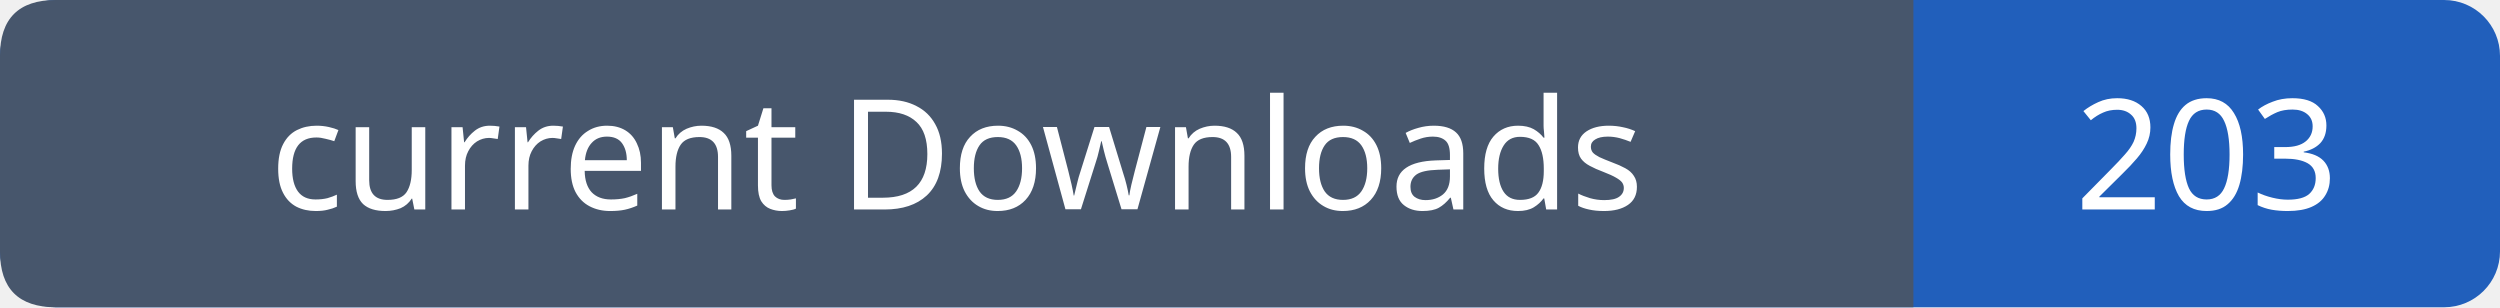
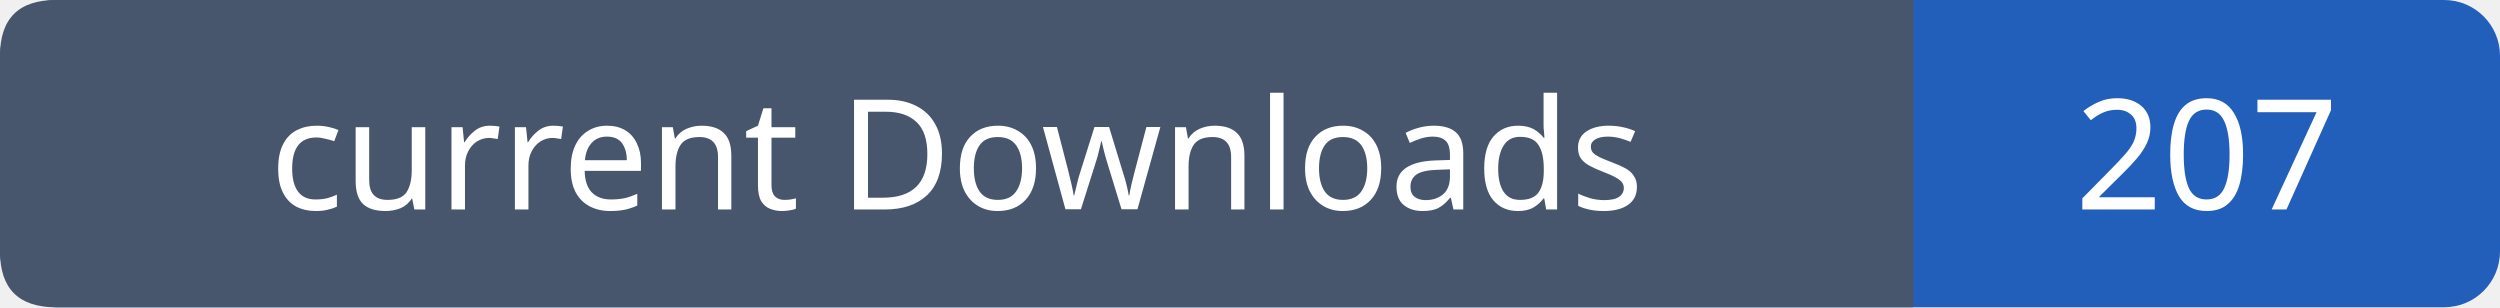
- <svg xmlns="http://www.w3.org/2000/svg" width="179" height="22" viewBox="0 0 179 22" role="img" aria-label="current Downloads: 203">
+ <svg xmlns="http://www.w3.org/2000/svg" width="179" height="22" viewBox="0 0 179 22" role="img" aria-label="current Downloads: 207">
  <rect width="179" height="22" rx="4" fill="#215fbb" />
  <path fill="#47566c" d="M4 0h133v22H4q-4 0-4-4V4q0-4 4-4" />
  <g font-family="Verdana,sans-serif" font-size="11" fill="white" text-anchor="middle">
    <text x="68.5" y="15">current Downloads</text>
-     <text x="158.0" y="15">203</text>
+     <text x="158.0" y="15">207</text>
  </g>
</svg>
